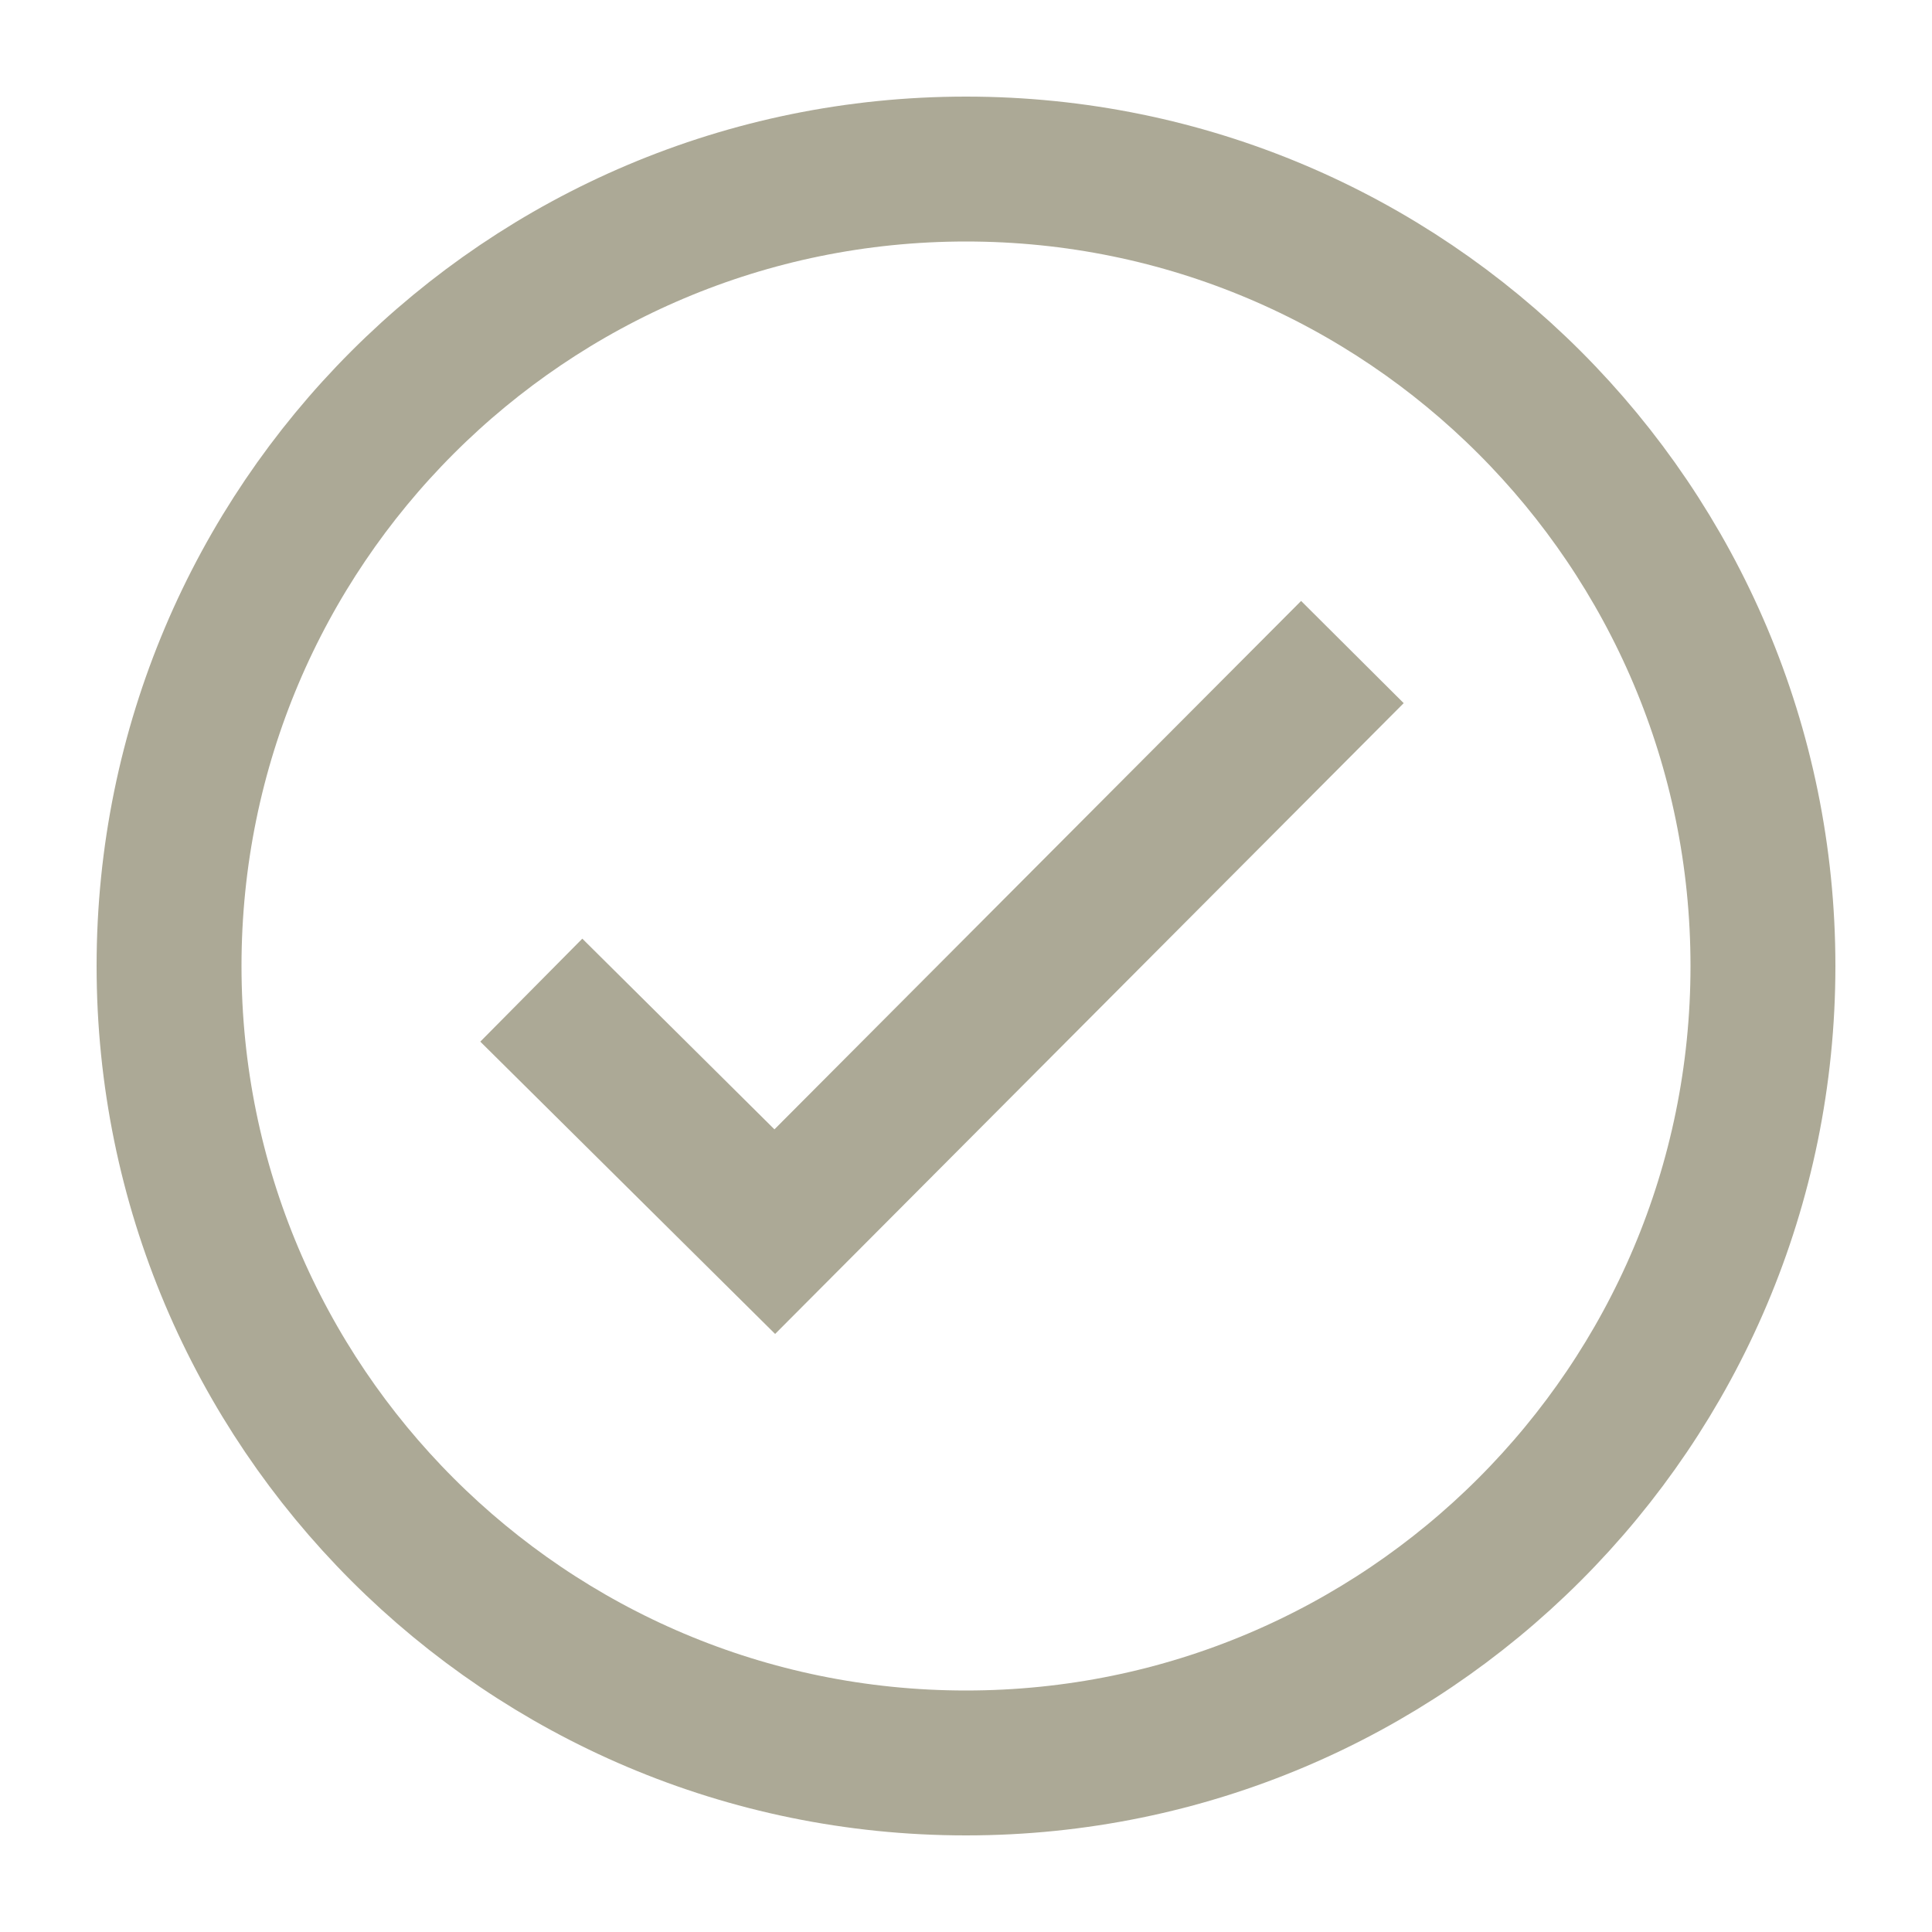
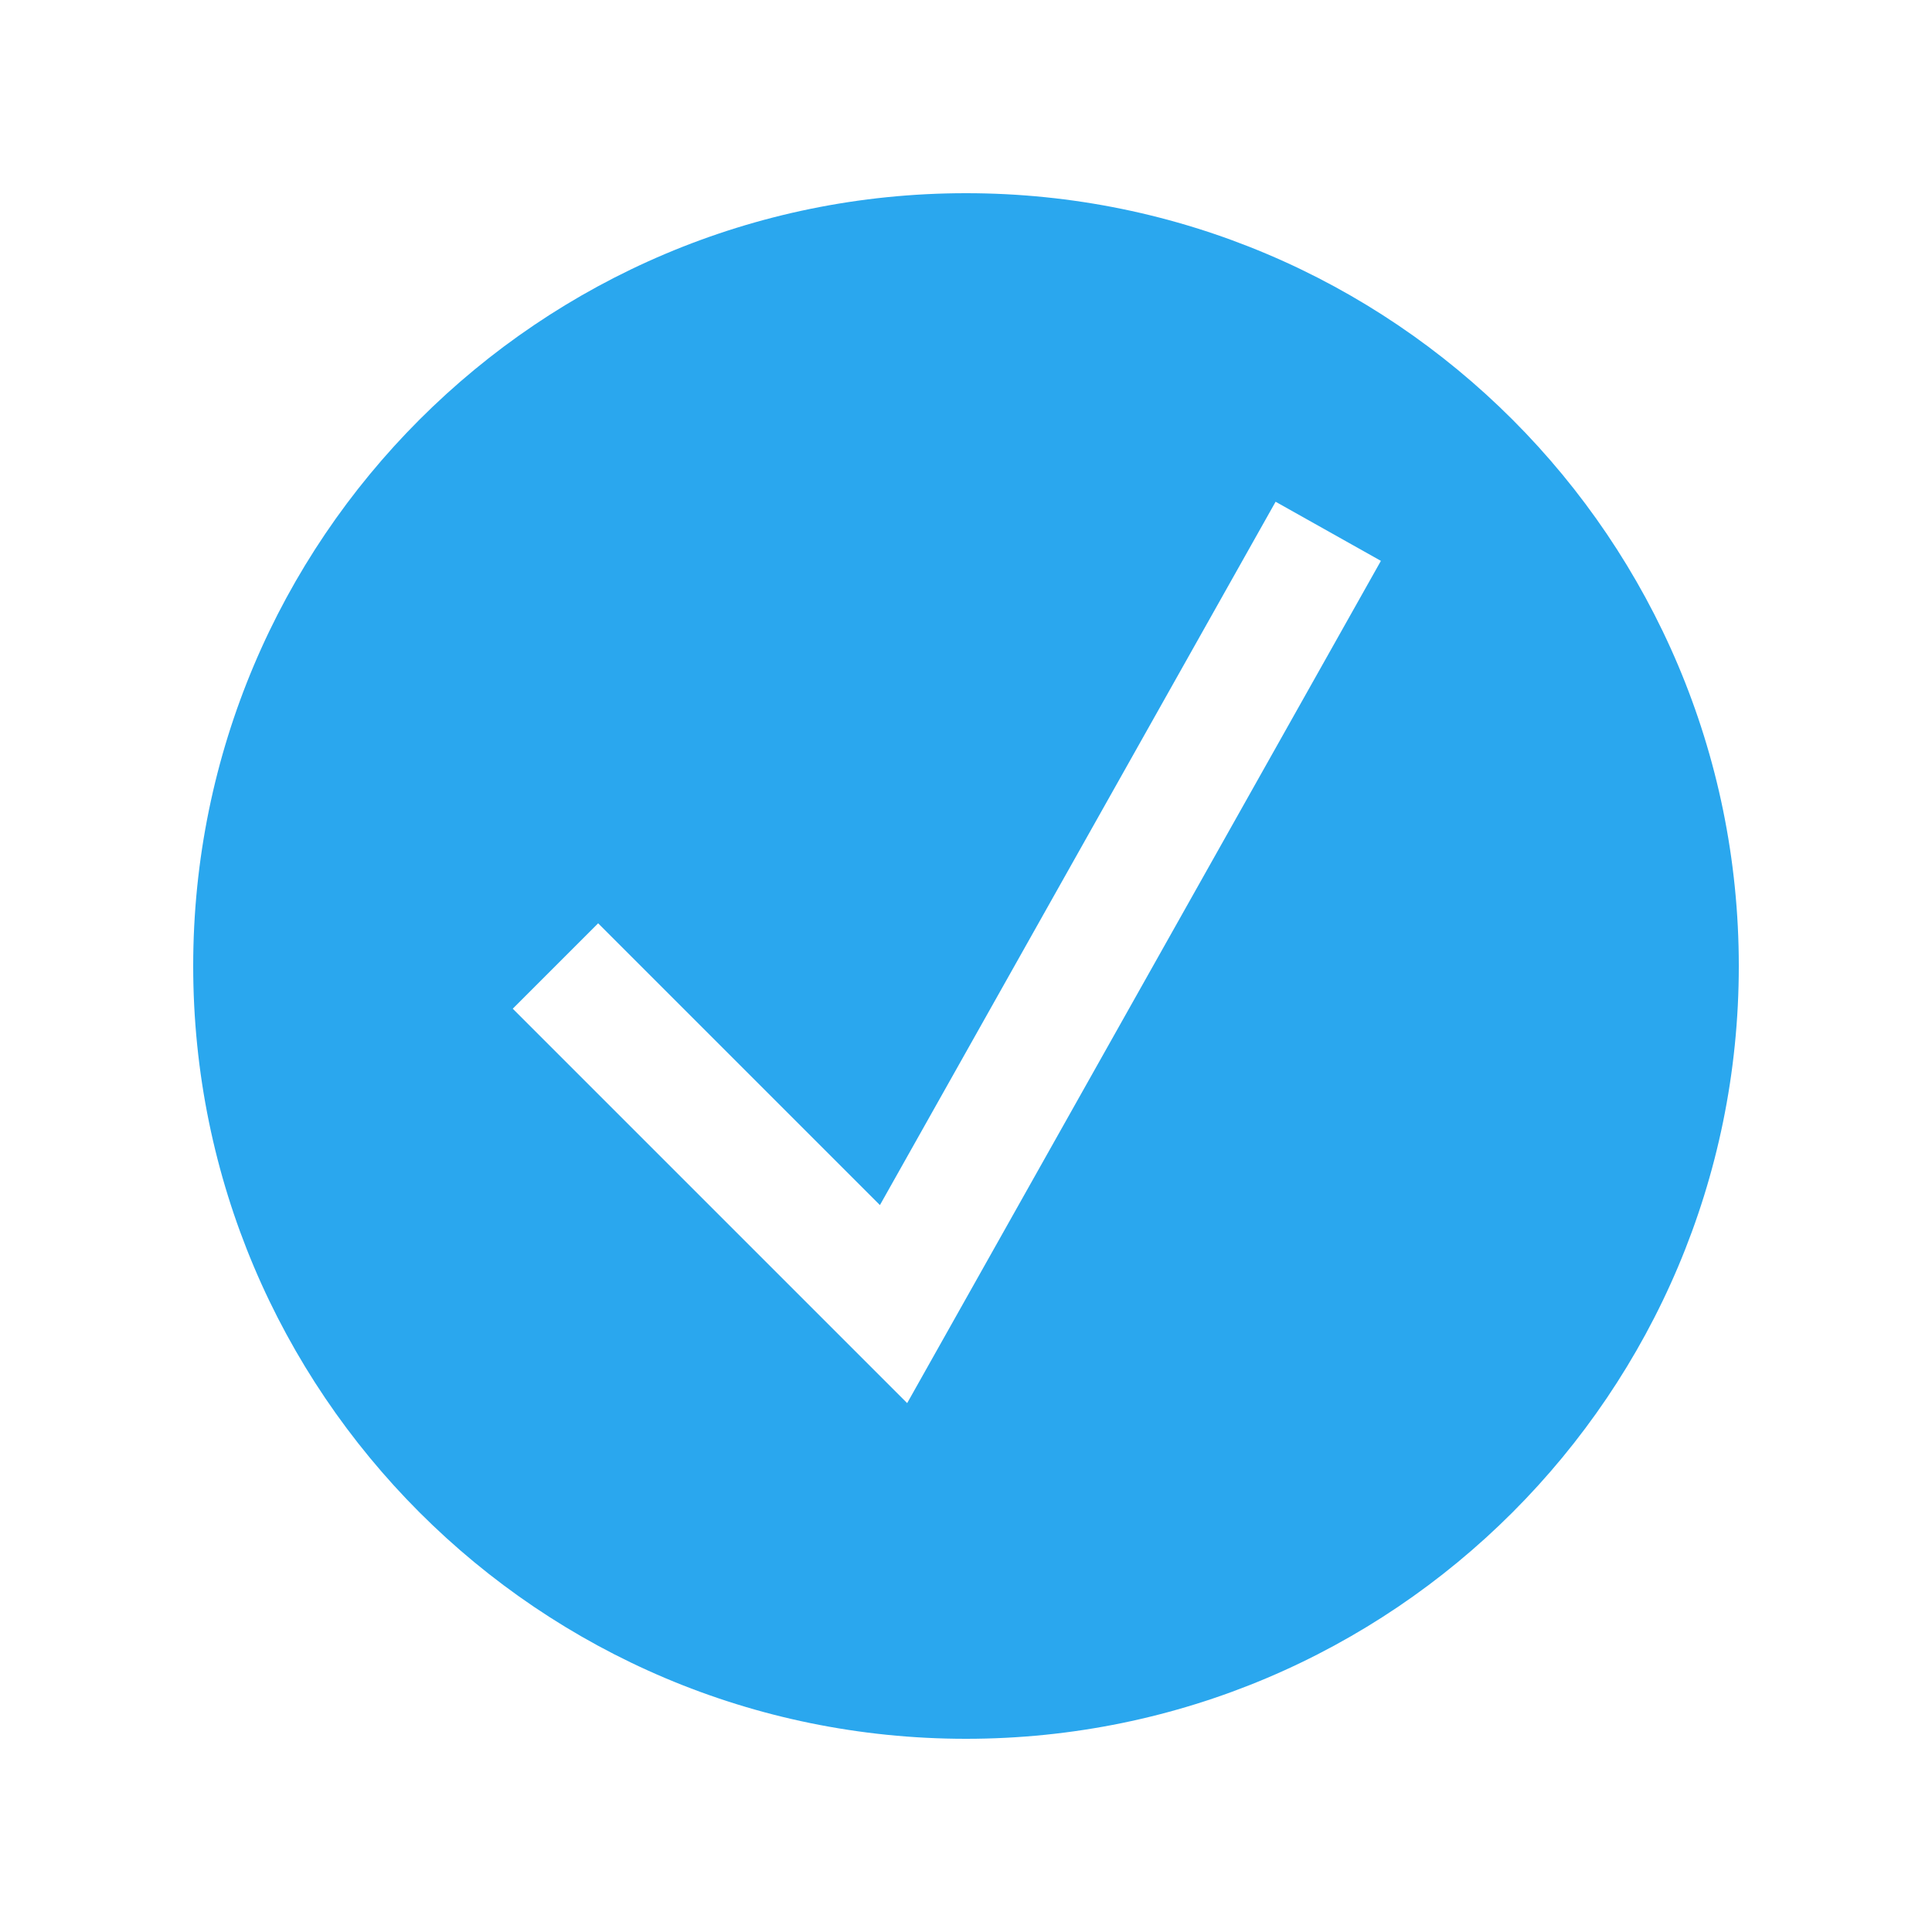
<svg xmlns="http://www.w3.org/2000/svg" width="20" height="20" viewBox="0 0 20 20" fill="none">
-   <circle cx="10" cy="10" r="8.25" stroke="#ACA996" stroke-width="1.5" />
-   <path fill-rule="evenodd" clip-rule="evenodd" d="M14.531 7.279L8.024 13.809L4.972 10.783L6.028 9.717L8.017 11.691L13.469 6.221L14.531 7.279Z" fill="#ACA996" />
+   <path fill-rule="evenodd" clip-rule="evenodd" d="M10 2C5.582 2 2 5.582 2 10C2 14.418 5.582 18 10 18C14.418 18 18 14.418 18 10C18 5.582 14.418 2 10 2ZM9.391 14.525L14.295 5.806L13.205 5.194L9.109 12.475L6.192 9.558L5.308 10.442L9.391 14.525Z" fill="#2AA7EE" />
</svg>
